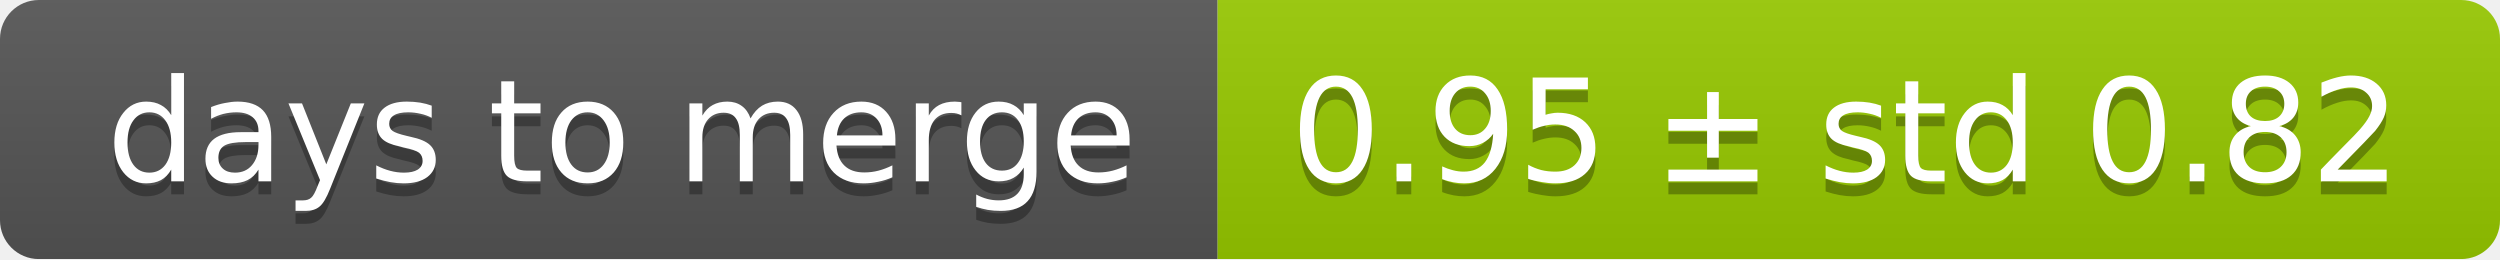
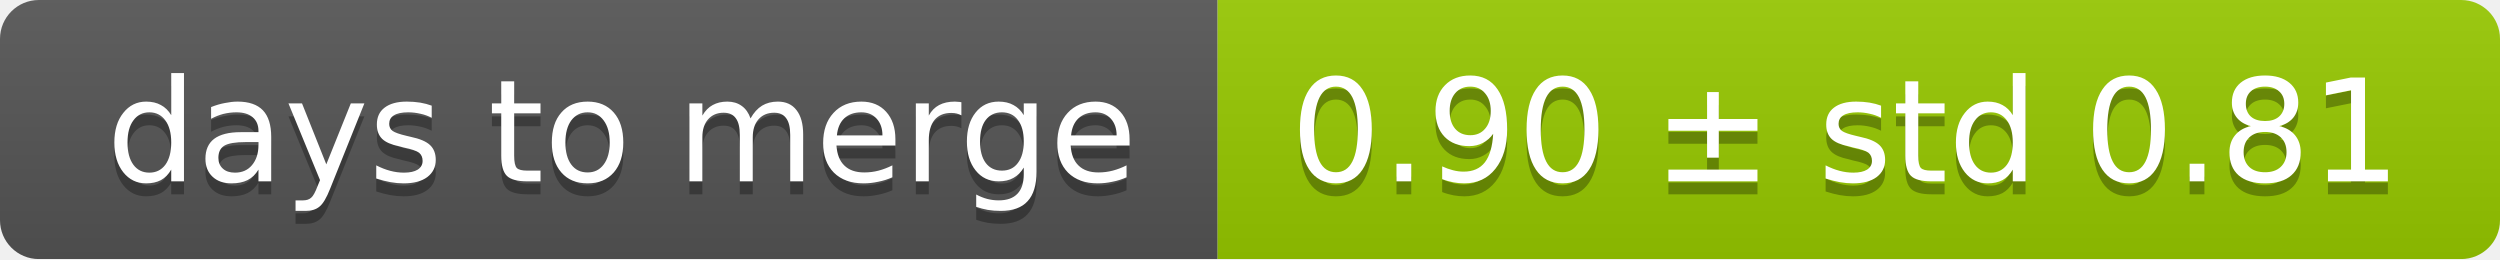
<svg xmlns="http://www.w3.org/2000/svg" width="193" height="20">
  <linearGradient id="smooth" x2="0" y2="100%">
    <stop offset="0" stop-color="#bbb" stop-opacity=".1" />
    <stop offset="1" stop-opacity=".1" />
  </linearGradient>
  <mask id="round">
    <rect width="193" height="20" rx="3" fill="#fff" />
  </mask>
  <g mask="url(#round)">
    <rect width="94" height="20" fill="#555" />
    <rect x="94" width="99" height="20" fill="#97ca00" />
    <rect width="193" height="20" fill="url(#smooth)" />
  </g>
  <g fill="#fff" text-anchor="middle" font-family="DejaVu Sans,Verdana,Geneva,sans-serif" font-size="11">
    <text x="48" y="15" fill="#010101" fill-opacity=".3">days to merge</text>
    <text x="48" y="14">days to merge</text>
-     <text x="142.5" y="15" fill="#010101" fill-opacity=".3">0.95 ± std 0.82</text>
-     <text x="142.5" y="14">0.95 ± std 0.82</text>
+     <text x="142.5" y="15" fill="#010101" fill-opacity=".3">0.90 ± std 0.81</text>
+     <text x="142.5" y="14">0.90 ± std 0.81</text>
  </g>
</svg>
